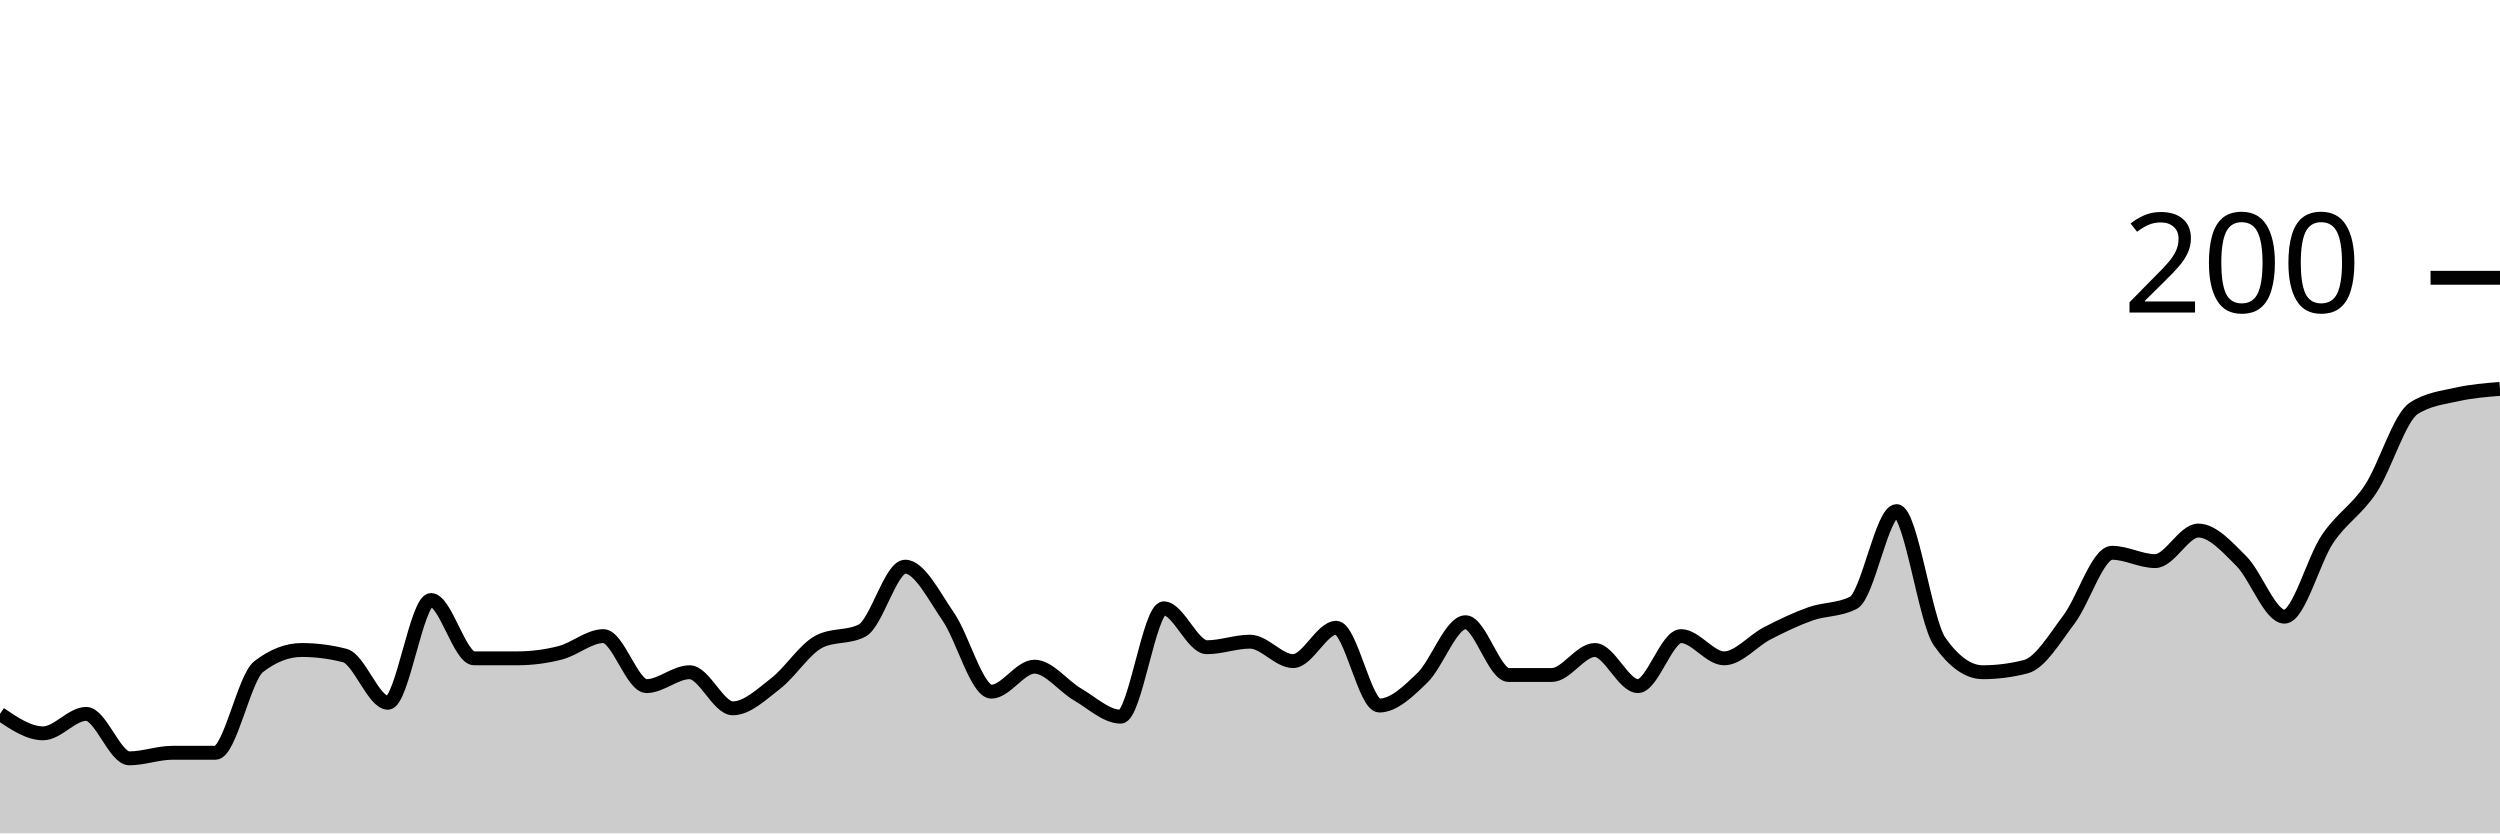
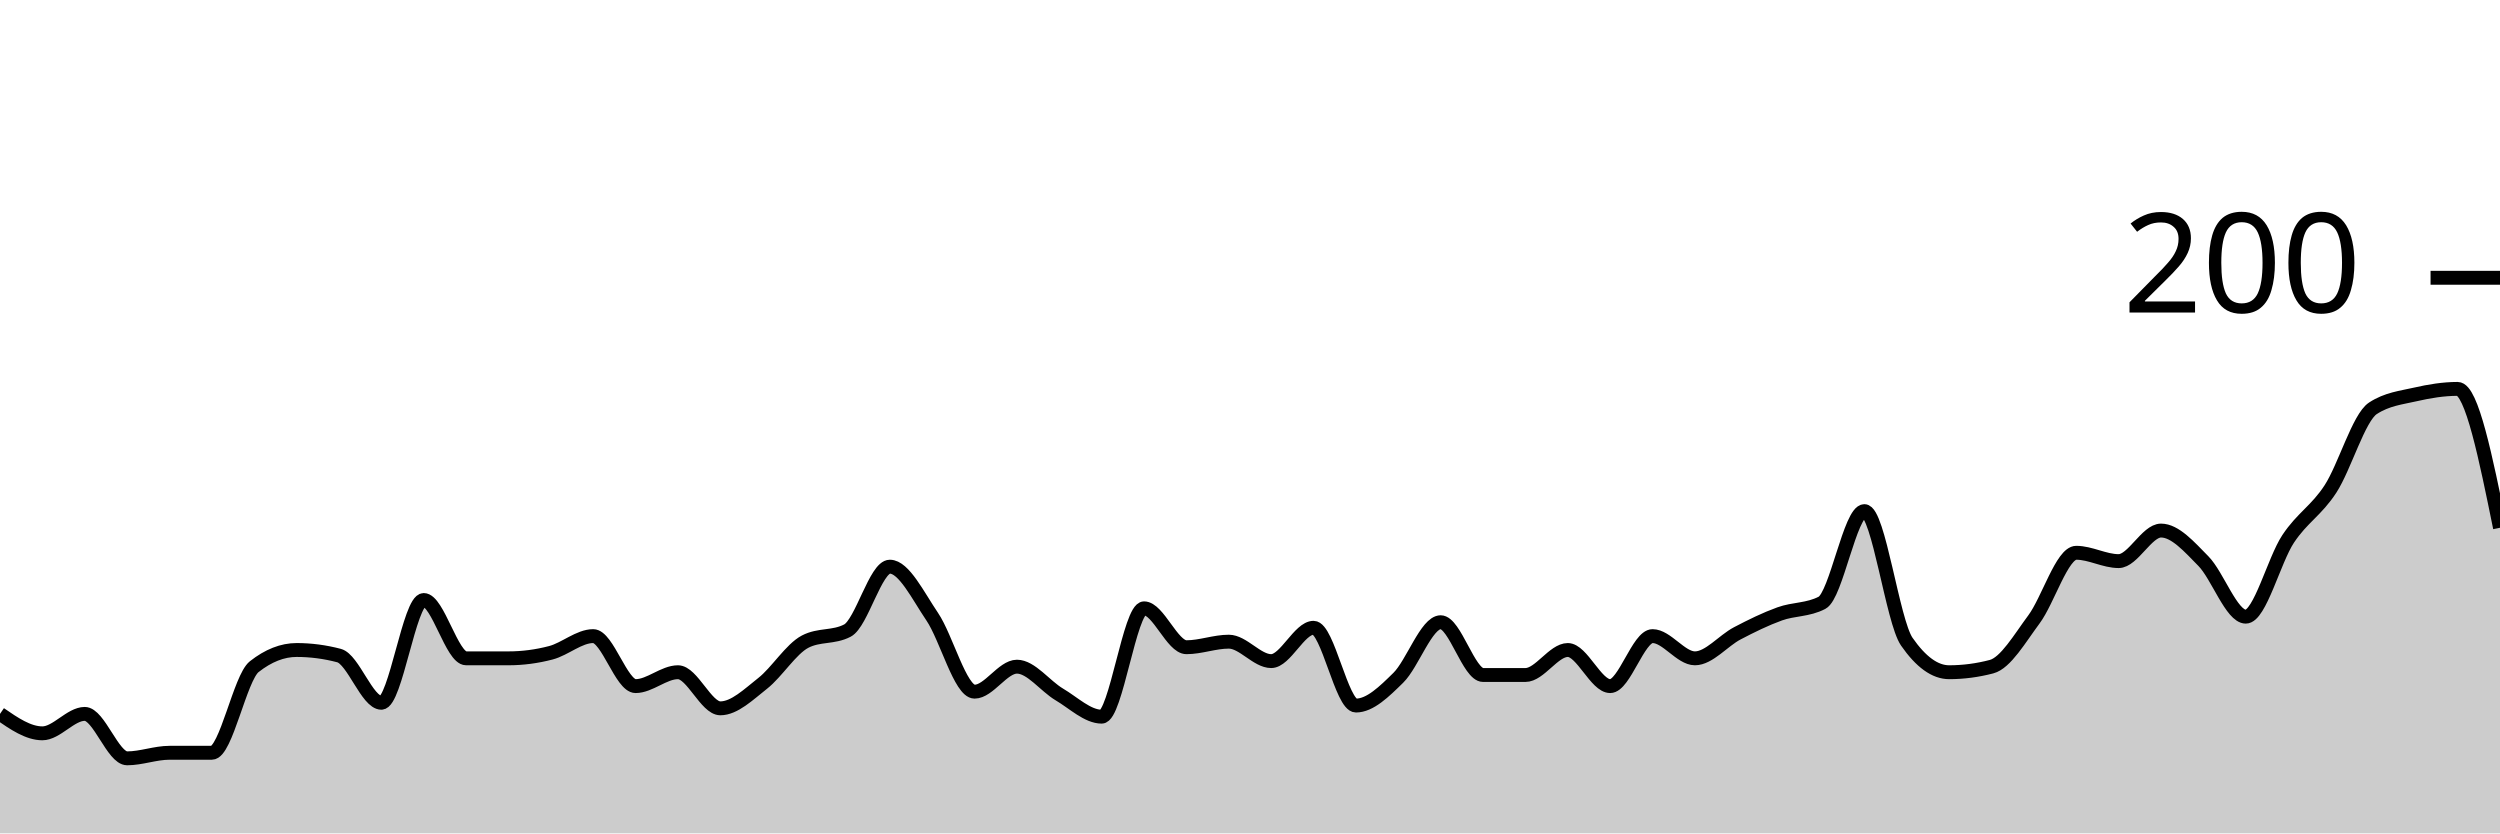
<svg xmlns="http://www.w3.org/2000/svg" viewBox="0 0 180 60">
  <g transform="translate(0,20)">
-     <path class="area" fill="rgba(0, 0, 0, 0.2)" d="M0,31.4C1.034,32.1,2.069,32.8,3.103,32.8C4.138,32.8,5.172,31.4,6.207,31.4C7.241,31.4,8.276,34.6,9.31,34.6C10.345,34.6,11.379,34.2,12.414,34.2C13.448,34.2,14.483,34.2,15.517,34.2C16.552,34.2,17.586,28.8,18.621,28C19.655,27.2,20.69,26.8,21.724,26.8C22.759,26.8,23.793,26.933,24.828,27.2C25.862,27.467,26.897,30.6,27.931,30.6C28.966,30.6,30,23.2,31.034,23.2C32.069,23.2,33.103,27.4,34.138,27.4C35.172,27.4,36.207,27.4,37.241,27.4C38.276,27.4,39.31,27.267,40.345,27C41.379,26.733,42.414,25.8,43.448,25.8C44.483,25.8,45.517,29.4,46.552,29.4C47.586,29.4,48.621,28.4,49.655,28.4C50.69,28.4,51.724,31,52.759,31C53.793,31,54.828,30,55.862,29.2C56.897,28.4,57.931,26.733,58.966,26.2C60,25.667,61.034,25.933,62.069,25.4C63.103,24.867,64.138,20.8,65.172,20.8C66.207,20.8,67.241,22.9,68.276,24.4C69.31,25.9,70.345,29.8,71.379,29.8C72.414,29.8,73.448,28,74.483,28C75.517,28,76.552,29.4,77.586,30C78.621,30.6,79.655,31.6,80.69,31.6C81.724,31.6,82.759,23.8,83.793,23.8C84.828,23.8,85.862,26.6,86.897,26.6C87.931,26.6,88.966,26.2,90,26.2C91.034,26.2,92.069,27.6,93.103,27.6C94.138,27.6,95.172,25.2,96.207,25.2C97.241,25.2,98.276,30.8,99.31,30.8C100.345,30.8,101.379,29.8,102.414,28.8C103.448,27.8,104.483,24.8,105.517,24.8C106.552,24.8,107.586,28.6,108.621,28.6C109.655,28.6,110.69,28.6,111.724,28.6C112.759,28.6,113.793,26.8,114.828,26.8C115.862,26.8,116.897,29.4,117.931,29.4C118.966,29.4,120,25.8,121.034,25.8C122.069,25.8,123.103,27.4,124.138,27.4C125.172,27.4,126.207,26.133,127.241,25.6C128.276,25.067,129.31,24.567,130.345,24.2C131.379,23.833,132.414,23.933,133.448,23.4C134.483,22.867,135.517,16.8,136.552,16.8C137.586,16.8,138.621,24.733,139.655,26.2C140.69,27.667,141.724,28.4,142.759,28.4C143.793,28.4,144.828,28.267,145.862,28C146.897,27.733,147.931,25.967,148.966,24.6C150,23.233,151.034,19.8,152.069,19.8C153.103,19.8,154.138,20.4,155.172,20.4C156.207,20.4,157.241,18.2,158.276,18.2C159.31,18.2,160.345,19.367,161.379,20.4C162.414,21.433,163.448,24.4,164.483,24.4C165.517,24.4,166.552,20.333,167.586,18.8C168.621,17.267,169.655,16.767,170.69,15.2C171.724,13.633,172.759,10.067,173.793,9.4C174.828,8.733,175.862,8.633,176.897,8.4C177.931,8.167,178.966,8.083,180,8L180,40C178.966,40,177.931,40,176.897,40C175.862,40,174.828,40,173.793,40C172.759,40,171.724,40,170.69,40C169.655,40,168.621,40,167.586,40C166.552,40,165.517,40,164.483,40C163.448,40,162.414,40,161.379,40C160.345,40,159.31,40,158.276,40C157.241,40,156.207,40,155.172,40C154.138,40,153.103,40,152.069,40C151.034,40,150,40,148.966,40C147.931,40,146.897,40,145.862,40C144.828,40,143.793,40,142.759,40C141.724,40,140.69,40,139.655,40C138.621,40,137.586,40,136.552,40C135.517,40,134.483,40,133.448,40C132.414,40,131.379,40,130.345,40C129.31,40,128.276,40,127.241,40C126.207,40,125.172,40,124.138,40C123.103,40,122.069,40,121.034,40C120,40,118.966,40,117.931,40C116.897,40,115.862,40,114.828,40C113.793,40,112.759,40,111.724,40C110.69,40,109.655,40,108.621,40C107.586,40,106.552,40,105.517,40C104.483,40,103.448,40,102.414,40C101.379,40,100.345,40,99.31,40C98.276,40,97.241,40,96.207,40C95.172,40,94.138,40,93.103,40C92.069,40,91.034,40,90,40C88.966,40,87.931,40,86.897,40C85.862,40,84.828,40,83.793,40C82.759,40,81.724,40,80.69,40C79.655,40,78.621,40,77.586,40C76.552,40,75.517,40,74.483,40C73.448,40,72.414,40,71.379,40C70.345,40,69.31,40,68.276,40C67.241,40,66.207,40,65.172,40C64.138,40,63.103,40,62.069,40C61.034,40,60,40,58.966,40C57.931,40,56.897,40,55.862,40C54.828,40,53.793,40,52.759,40C51.724,40,50.69,40,49.655,40C48.621,40,47.586,40,46.552,40C45.517,40,44.483,40,43.448,40C42.414,40,41.379,40,40.345,40C39.31,40,38.276,40,37.241,40C36.207,40,35.172,40,34.138,40C33.103,40,32.069,40,31.034,40C30,40,28.966,40,27.931,40C26.897,40,25.862,40,24.828,40C23.793,40,22.759,40,21.724,40C20.69,40,19.655,40,18.621,40C17.586,40,16.552,40,15.517,40C14.483,40,13.448,40,12.414,40C11.379,40,10.345,40,9.31,40C8.276,40,7.241,40,6.207,40C5.172,40,4.138,40,3.103,40C2.069,40,1.034,40,0,40Z" />
-     <path class="line" stroke="black" fill="none" d="M0,31.4C1.034,32.1,2.069,32.8,3.103,32.8C4.138,32.8,5.172,31.4,6.207,31.4C7.241,31.4,8.276,34.6,9.31,34.6C10.345,34.6,11.379,34.2,12.414,34.2C13.448,34.2,14.483,34.2,15.517,34.2C16.552,34.2,17.586,28.8,18.621,28C19.655,27.2,20.69,26.8,21.724,26.8C22.759,26.8,23.793,26.933,24.828,27.2C25.862,27.467,26.897,30.6,27.931,30.6C28.966,30.6,30,23.2,31.034,23.2C32.069,23.2,33.103,27.4,34.138,27.4C35.172,27.4,36.207,27.4,37.241,27.4C38.276,27.4,39.31,27.267,40.345,27C41.379,26.733,42.414,25.8,43.448,25.8C44.483,25.8,45.517,29.4,46.552,29.4C47.586,29.4,48.621,28.4,49.655,28.4C50.69,28.4,51.724,31,52.759,31C53.793,31,54.828,30,55.862,29.2C56.897,28.4,57.931,26.733,58.966,26.2C60,25.667,61.034,25.933,62.069,25.4C63.103,24.867,64.138,20.8,65.172,20.8C66.207,20.8,67.241,22.9,68.276,24.4C69.31,25.9,70.345,29.8,71.379,29.8C72.414,29.8,73.448,28,74.483,28C75.517,28,76.552,29.4,77.586,30C78.621,30.6,79.655,31.6,80.69,31.6C81.724,31.6,82.759,23.8,83.793,23.8C84.828,23.8,85.862,26.6,86.897,26.6C87.931,26.6,88.966,26.2,90,26.2C91.034,26.2,92.069,27.6,93.103,27.6C94.138,27.6,95.172,25.2,96.207,25.2C97.241,25.2,98.276,30.8,99.31,30.8C100.345,30.8,101.379,29.8,102.414,28.8C103.448,27.8,104.483,24.8,105.517,24.8C106.552,24.8,107.586,28.6,108.621,28.6C109.655,28.6,110.69,28.6,111.724,28.6C112.759,28.6,113.793,26.8,114.828,26.8C115.862,26.8,116.897,29.4,117.931,29.4C118.966,29.4,120,25.8,121.034,25.8C122.069,25.8,123.103,27.4,124.138,27.4C125.172,27.4,126.207,26.133,127.241,25.6C128.276,25.067,129.31,24.567,130.345,24.2C131.379,23.833,132.414,23.933,133.448,23.4C134.483,22.867,135.517,16.8,136.552,16.8C137.586,16.8,138.621,24.733,139.655,26.2C140.69,27.667,141.724,28.4,142.759,28.4C143.793,28.4,144.828,28.267,145.862,28C146.897,27.733,147.931,25.967,148.966,24.6C150,23.233,151.034,19.8,152.069,19.8C153.103,19.8,154.138,20.4,155.172,20.4C156.207,20.4,157.241,18.2,158.276,18.2C159.31,18.2,160.345,19.367,161.379,20.4C162.414,21.433,163.448,24.4,164.483,24.4C165.517,24.4,166.552,20.333,167.586,18.8C168.621,17.267,169.655,16.767,170.69,15.2C171.724,13.633,172.759,10.067,173.793,9.4C174.828,8.733,175.862,8.633,176.897,8.4C177.931,8.167,178.966,8.083,180,8" />
+     <path class="area" fill="rgba(0, 0, 0, 0.2)" d="M0,31.4C1.017,32.1,2.034,32.8,3.051,32.8C4.068,32.8,5.085,31.4,6.102,31.4C7.119,31.4,8.136,34.6,9.153,34.6C10.169,34.6,11.186,34.2,12.203,34.2C13.22,34.2,14.237,34.2,15.254,34.2C16.271,34.2,17.288,28.8,18.305,28C19.322,27.2,20.339,26.8,21.356,26.8C22.373,26.8,23.39,26.933,24.407,27.2C25.424,27.467,26.441,30.6,27.458,30.6C28.475,30.6,29.492,23.2,30.508,23.2C31.525,23.2,32.542,27.4,33.559,27.4C34.576,27.4,35.593,27.4,36.61,27.4C37.627,27.4,38.644,27.267,39.661,27C40.678,26.733,41.695,25.8,42.712,25.8C43.729,25.8,44.746,29.4,45.763,29.4C46.78,29.4,47.797,28.4,48.814,28.4C49.831,28.4,50.847,31,51.864,31C52.881,31,53.898,30,54.915,29.2C55.932,28.4,56.949,26.733,57.966,26.2C58.983,25.667,60,25.933,61.017,25.4C62.034,24.867,63.051,20.8,64.068,20.8C65.085,20.8,66.102,22.9,67.119,24.4C68.136,25.9,69.153,29.8,70.169,29.8C71.186,29.8,72.203,28,73.22,28C74.237,28,75.254,29.4,76.271,30C77.288,30.6,78.305,31.6,79.322,31.6C80.339,31.6,81.356,23.8,82.373,23.8C83.39,23.8,84.407,26.6,85.424,26.6C86.441,26.6,87.458,26.2,88.475,26.2C89.492,26.2,90.508,27.6,91.525,27.6C92.542,27.6,93.559,25.2,94.576,25.2C95.593,25.2,96.61,30.8,97.627,30.8C98.644,30.8,99.661,29.8,100.678,28.8C101.695,27.8,102.712,24.8,103.729,24.8C104.746,24.8,105.763,28.6,106.78,28.6C107.797,28.6,108.814,28.6,109.831,28.6C110.847,28.6,111.864,26.8,112.881,26.8C113.898,26.8,114.915,29.4,115.932,29.4C116.949,29.4,117.966,25.8,118.983,25.8C120,25.8,121.017,27.4,122.034,27.4C123.051,27.4,124.068,26.133,125.085,25.6C126.102,25.067,127.119,24.567,128.136,24.2C129.153,23.833,130.169,23.933,131.186,23.4C132.203,22.867,133.22,16.8,134.237,16.8C135.254,16.8,136.271,24.733,137.288,26.2C138.305,27.667,139.322,28.4,140.339,28.4C141.356,28.4,142.373,28.267,143.39,28C144.407,27.733,145.424,25.967,146.441,24.6C147.458,23.233,148.475,19.8,149.492,19.8C150.508,19.8,151.525,20.4,152.542,20.4C153.559,20.4,154.576,18.2,155.593,18.2C156.61,18.2,157.627,19.367,158.644,20.4C159.661,21.433,160.678,24.4,161.695,24.4C162.712,24.4,163.729,20.333,164.746,18.8C165.763,17.267,166.78,16.767,167.797,15.2C168.814,13.633,169.831,10.067,170.847,9.4C171.864,8.733,172.881,8.633,173.898,8.4C174.915,8.167,175.932,8,176.949,8C177.966,8,178.983,13,180,18L180,40C178.983,40,177.966,40,176.949,40C175.932,40,174.915,40,173.898,40C172.881,40,171.864,40,170.847,40C169.831,40,168.814,40,167.797,40C166.78,40,165.763,40,164.746,40C163.729,40,162.712,40,161.695,40C160.678,40,159.661,40,158.644,40C157.627,40,156.61,40,155.593,40C154.576,40,153.559,40,152.542,40C151.525,40,150.508,40,149.492,40C148.475,40,147.458,40,146.441,40C145.424,40,144.407,40,143.39,40C142.373,40,141.356,40,140.339,40C139.322,40,138.305,40,137.288,40C136.271,40,135.254,40,134.237,40C133.22,40,132.203,40,131.186,40C130.169,40,129.153,40,128.136,40C127.119,40,126.102,40,125.085,40C124.068,40,123.051,40,122.034,40C121.017,40,120,40,118.983,40C117.966,40,116.949,40,115.932,40C114.915,40,113.898,40,112.881,40C111.864,40,110.847,40,109.831,40C108.814,40,107.797,40,106.78,40C105.763,40,104.746,40,103.729,40C102.712,40,101.695,40,100.678,40C99.661,40,98.644,40,97.627,40C96.61,40,95.593,40,94.576,40C93.559,40,92.542,40,91.525,40C90.508,40,89.492,40,88.475,40C87.458,40,86.441,40,85.424,40C84.407,40,83.39,40,82.373,40C81.356,40,80.339,40,79.322,40C78.305,40,77.288,40,76.271,40C75.254,40,74.237,40,73.22,40C72.203,40,71.186,40,70.169,40C69.153,40,68.136,40,67.119,40C66.102,40,65.085,40,64.068,40C63.051,40,62.034,40,61.017,40C60,40,58.983,40,57.966,40C56.949,40,55.932,40,54.915,40C53.898,40,52.881,40,51.864,40C50.847,40,49.831,40,48.814,40C47.797,40,46.78,40,45.763,40C44.746,40,43.729,40,42.712,40C41.695,40,40.678,40,39.661,40C38.644,40,37.627,40,36.61,40C35.593,40,34.576,40,33.559,40C32.542,40,31.525,40,30.508,40C29.492,40,28.475,40,27.458,40C26.441,40,25.424,40,24.407,40C23.39,40,22.373,40,21.356,40C20.339,40,19.322,40,18.305,40C17.288,40,16.271,40,15.254,40C14.237,40,13.22,40,12.203,40C11.186,40,10.169,40,9.153,40C8.136,40,7.119,40,6.102,40C5.085,40,4.068,40,3.051,40C2.034,40,1.017,40,0,40Z" />
+     <path class="line" stroke="black" fill="none" d="M0,31.4C1.017,32.1,2.034,32.8,3.051,32.8C4.068,32.8,5.085,31.4,6.102,31.4C7.119,31.4,8.136,34.6,9.153,34.6C10.169,34.6,11.186,34.2,12.203,34.2C13.22,34.2,14.237,34.2,15.254,34.2C16.271,34.2,17.288,28.8,18.305,28C19.322,27.2,20.339,26.8,21.356,26.8C22.373,26.8,23.39,26.933,24.407,27.2C25.424,27.467,26.441,30.6,27.458,30.6C28.475,30.6,29.492,23.2,30.508,23.2C31.525,23.2,32.542,27.4,33.559,27.4C34.576,27.4,35.593,27.4,36.61,27.4C37.627,27.4,38.644,27.267,39.661,27C40.678,26.733,41.695,25.8,42.712,25.8C43.729,25.8,44.746,29.4,45.763,29.4C46.78,29.4,47.797,28.4,48.814,28.4C49.831,28.4,50.847,31,51.864,31C52.881,31,53.898,30,54.915,29.2C55.932,28.4,56.949,26.733,57.966,26.2C58.983,25.667,60,25.933,61.017,25.4C62.034,24.867,63.051,20.8,64.068,20.8C65.085,20.8,66.102,22.9,67.119,24.4C68.136,25.9,69.153,29.8,70.169,29.8C71.186,29.8,72.203,28,73.22,28C74.237,28,75.254,29.4,76.271,30C77.288,30.6,78.305,31.6,79.322,31.6C80.339,31.6,81.356,23.8,82.373,23.8C83.39,23.8,84.407,26.6,85.424,26.6C86.441,26.6,87.458,26.2,88.475,26.2C89.492,26.2,90.508,27.6,91.525,27.6C92.542,27.6,93.559,25.2,94.576,25.2C95.593,25.2,96.61,30.8,97.627,30.8C98.644,30.8,99.661,29.8,100.678,28.8C101.695,27.8,102.712,24.8,103.729,24.8C104.746,24.8,105.763,28.6,106.78,28.6C107.797,28.6,108.814,28.6,109.831,28.6C110.847,28.6,111.864,26.8,112.881,26.8C113.898,26.8,114.915,29.4,115.932,29.4C116.949,29.4,117.966,25.8,118.983,25.8C120,25.8,121.017,27.4,122.034,27.4C123.051,27.4,124.068,26.133,125.085,25.6C126.102,25.067,127.119,24.567,128.136,24.2C129.153,23.833,130.169,23.933,131.186,23.4C132.203,22.867,133.22,16.8,134.237,16.8C135.254,16.8,136.271,24.733,137.288,26.2C138.305,27.667,139.322,28.4,140.339,28.4C141.356,28.4,142.373,28.267,143.39,28C144.407,27.733,145.424,25.967,146.441,24.6C147.458,23.233,148.475,19.8,149.492,19.8C150.508,19.8,151.525,20.4,152.542,20.4C153.559,20.4,154.576,18.2,155.593,18.2C156.61,18.2,157.627,19.367,158.644,20.4C159.661,21.433,160.678,24.4,161.695,24.4C162.712,24.4,163.729,20.333,164.746,18.8C165.763,17.267,166.78,16.767,167.797,15.2C168.814,13.633,169.831,10.067,170.847,9.4C171.864,8.733,172.881,8.633,173.898,8.4C174.915,8.167,175.932,8,176.949,8C177.966,8,178.983,13,180,18" />
    <path class="axis-ceiling" stroke-width="1" stroke="black" fill="none" d="M175,0L180,0" />
    <text class="axis-ceiling-label" font-family="sans-serif" text-anchor="end" font-size="10px" x="170" y="2.5">200</text>
  </g>
</svg>
